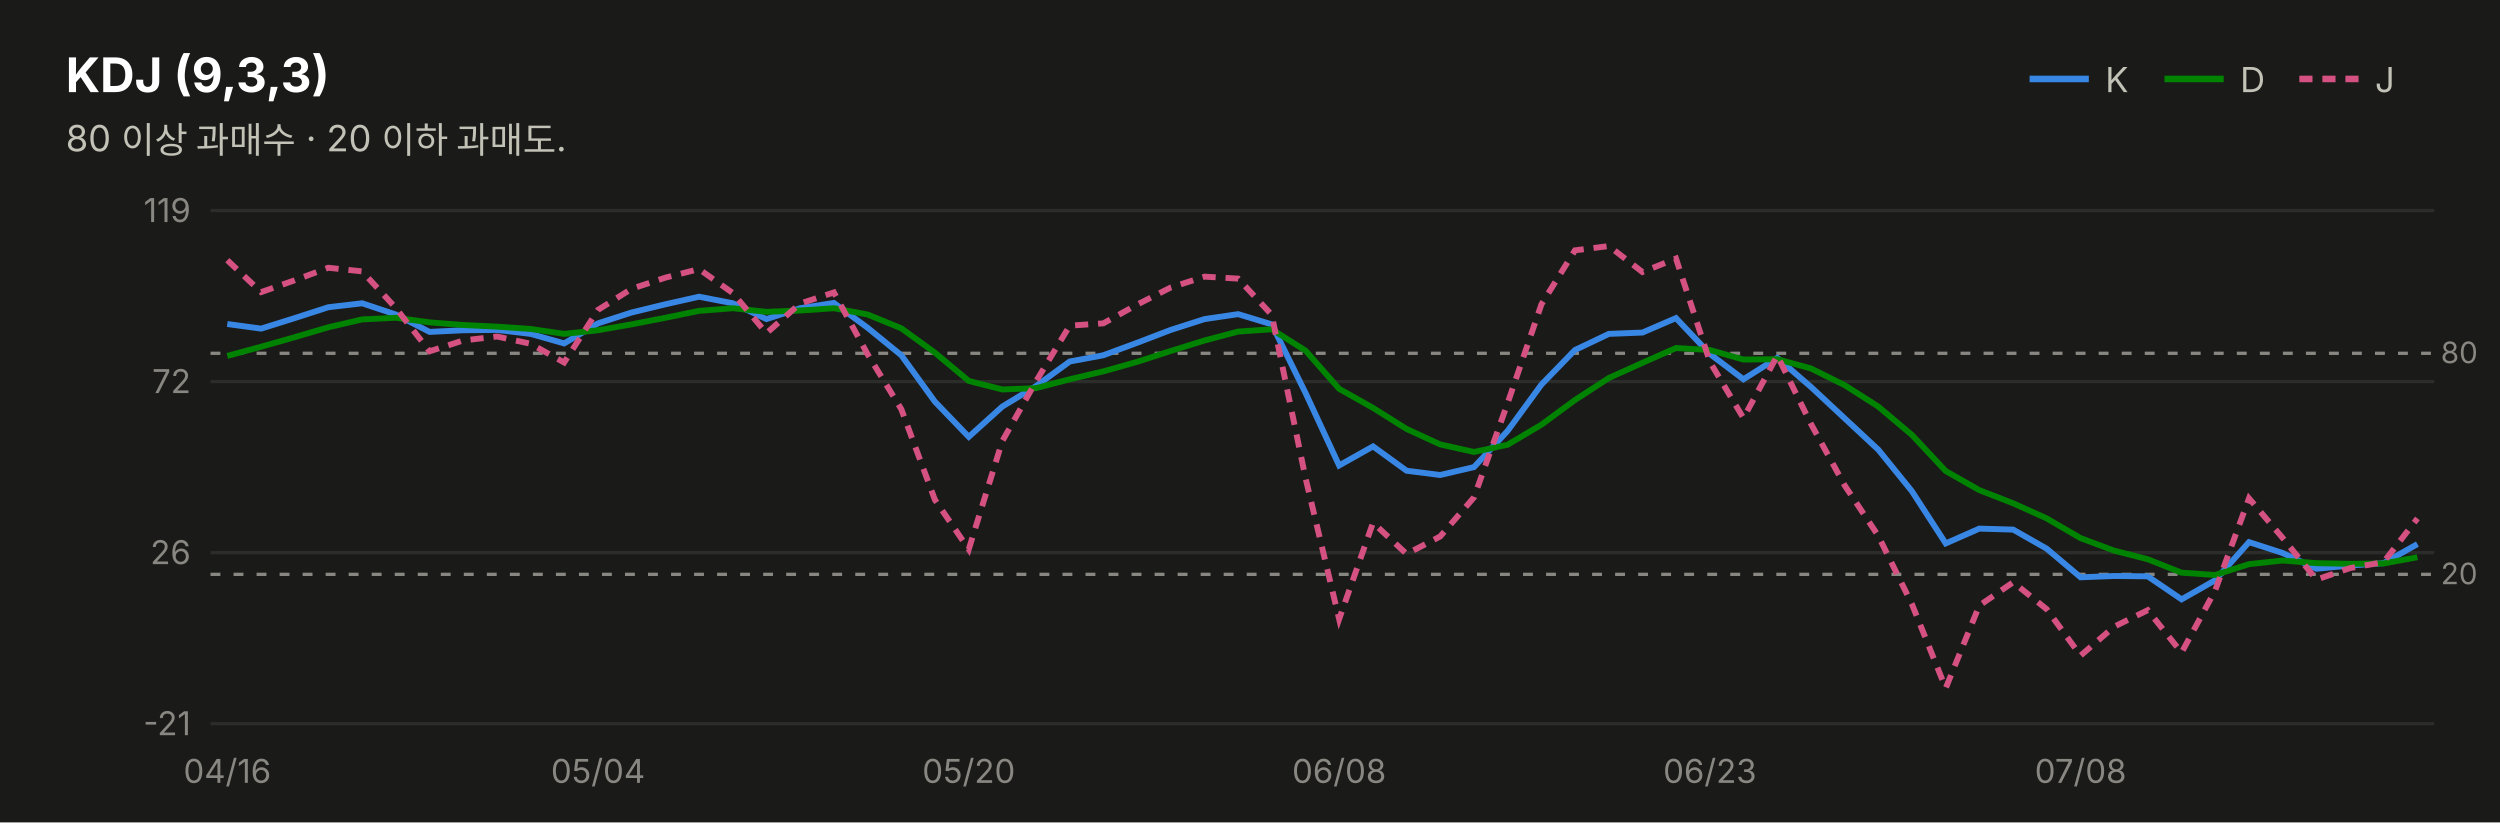
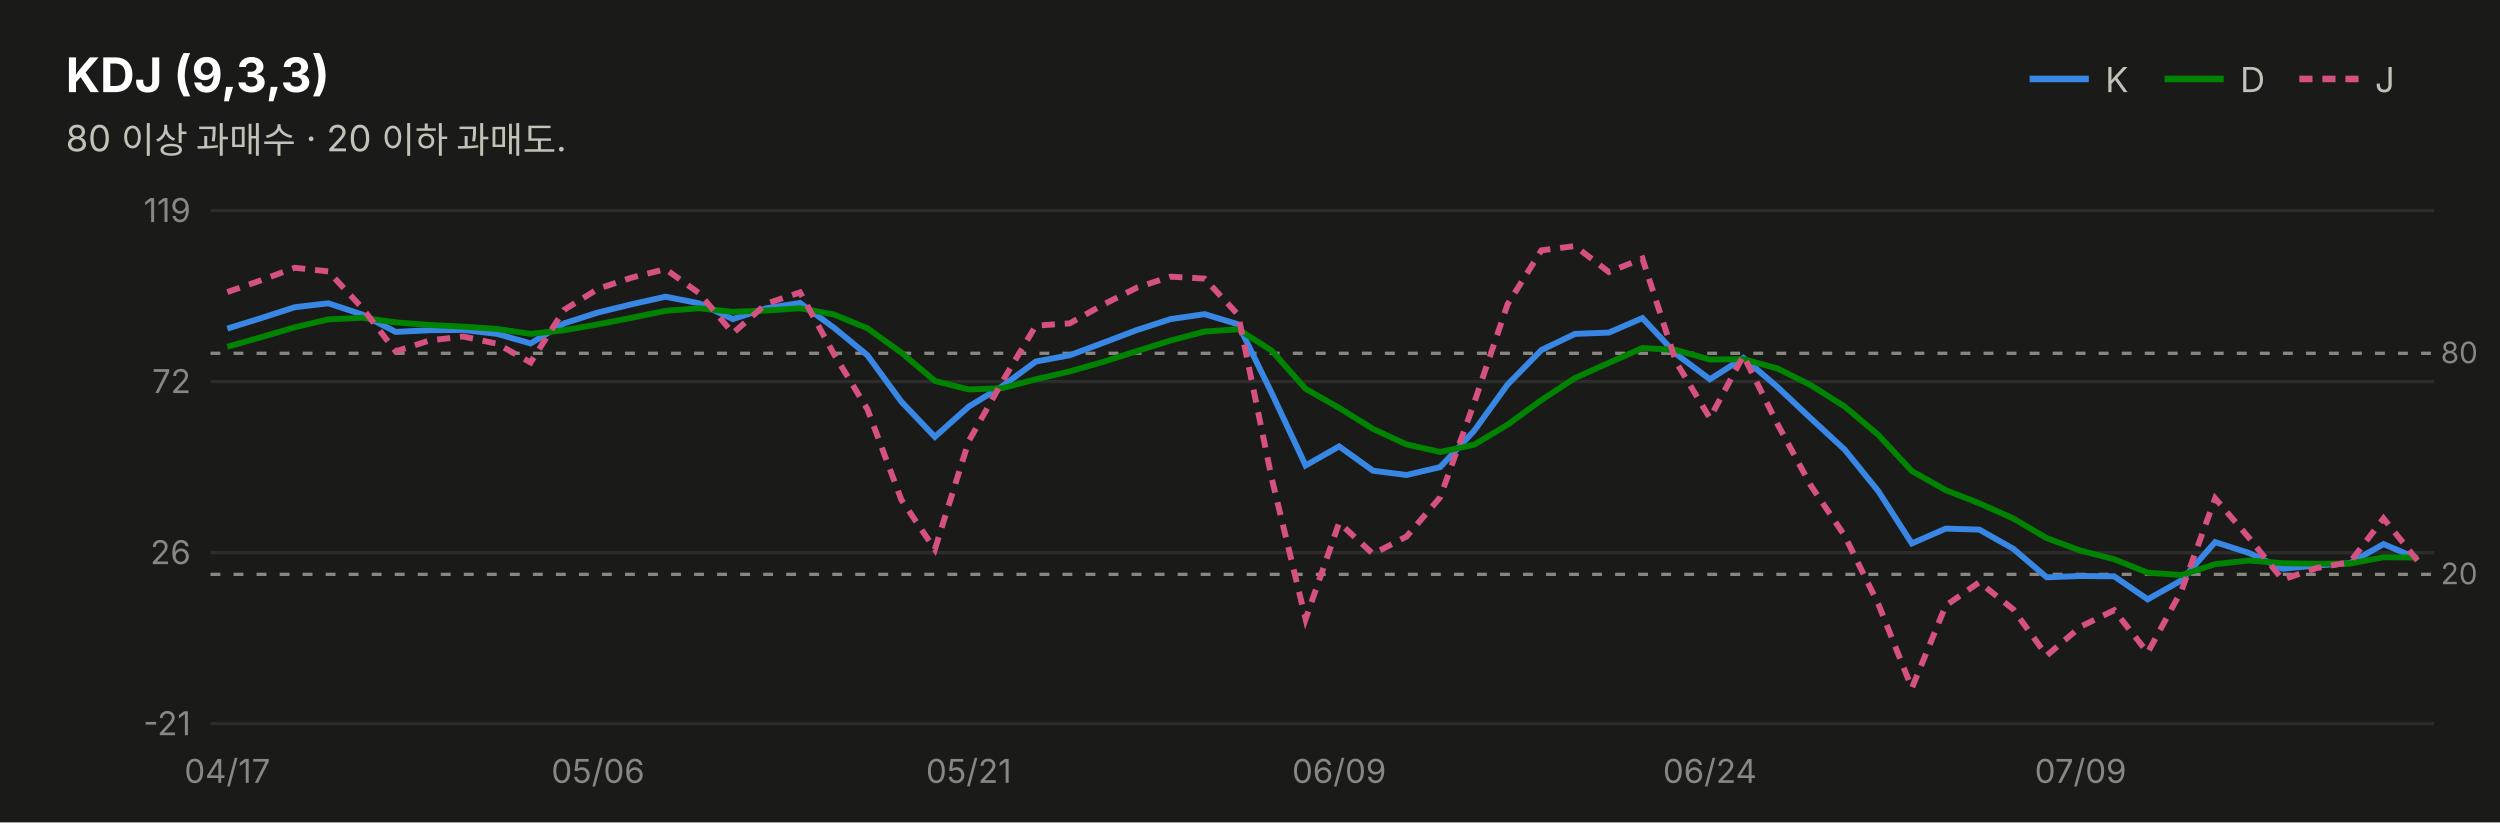
<svg xmlns="http://www.w3.org/2000/svg" width="760" height="250" viewBox="0 0 760 250" font-family="system-ui,-apple-system,&quot;Segoe UI&quot;,&quot;Malgun Gothic&quot;,&quot;Apple SD Gothic Neo&quot;,sans-serif">
  <rect width="760" height="250" fill="#1a1a19" />
  <text x="20" y="28" font-size="14.5" font-weight="700" fill="#ffffff">KDJ (9,3,3)</text>
  <text x="20" y="46" font-size="11" fill="#c3c2b7">80 이상 과매수 · 20 이하 과매도.</text>
  <line x1="617" y1="24" x2="635" y2="24" stroke="#3987e5" stroke-width="2" />
  <text x="640" y="28" font-size="10.5" fill="#c3c2b7">K</text>
  <line x1="658" y1="24" x2="676" y2="24" stroke="#008300" stroke-width="2" />
  <text x="681" y="28" font-size="10.5" fill="#c3c2b7">D</text>
  <line x1="699" y1="24" x2="717" y2="24" stroke="#d55181" stroke-width="2" stroke-dasharray="4 3" />
  <text x="722" y="28" font-size="10.5" fill="#c3c2b7">J</text>
  <line x1="64" y1="220.0" x2="740" y2="220.0" stroke="#2c2c2a" stroke-width="1" />
  <text x="58" y="223.5" font-size="10" fill="#898781" text-anchor="end" style="font-variant-numeric:tabular-nums">-21</text>
  <line x1="64" y1="168.0" x2="740" y2="168.0" stroke="#2c2c2a" stroke-width="1" />
  <text x="58" y="171.5" font-size="10" fill="#898781" text-anchor="end" style="font-variant-numeric:tabular-nums">26</text>
  <line x1="64" y1="116.0" x2="740" y2="116.0" stroke="#2c2c2a" stroke-width="1" />
  <text x="58" y="119.5" font-size="10" fill="#898781" text-anchor="end" style="font-variant-numeric:tabular-nums">72</text>
  <line x1="64" y1="64.0" x2="740" y2="64.0" stroke="#2c2c2a" stroke-width="1" />
  <text x="58" y="67.5" font-size="10" fill="#898781" text-anchor="end" style="font-variant-numeric:tabular-nums">119</text>
  <line x1="64" y1="107.4" x2="740" y2="107.4" stroke="#898781" stroke-width="1" stroke-dasharray="3 4" />
  <text x="742" y="110.4" font-size="9" fill="#898781">80</text>
  <line x1="64" y1="174.6" x2="740" y2="174.6" stroke="#898781" stroke-width="1" stroke-dasharray="3 4" />
  <text x="742" y="177.6" font-size="9" fill="#898781">20</text>
-   <path d="M69.1,98.5 L79.4,99.9 L89.6,96.7 L99.8,93.4 L110.1,92.2 L120.3,95.6 L130.6,100.9 L140.8,100.4 L151.1,100.3 L161.3,101.5 L171.5,104.4 L181.8,98.3 L192.0,95.0 L202.3,92.5 L212.5,90.2 L222.8,92.2 L233.0,97.0 L243.2,93.7 L253.5,92.1 L263.7,99.6 L274.0,108.0 L284.2,122.1 L294.5,132.8 L304.7,123.6 L314.9,117.4 L325.2,109.9 L335.4,108.0 L345.7,104.2 L355.9,100.3 L366.2,97.0 L376.4,95.5 L386.6,98.6 L396.9,119.5 L407.1,141.5 L417.4,135.7 L427.6,143.1 L437.8,144.4 L448.1,142.0 L458.3,131.0 L468.6,116.9 L478.8,106.4 L489.1,101.5 L499.3,101.1 L509.5,96.7 L519.8,107.6 L530.0,115.3 L540.3,108.8 L550.5,117.6 L560.8,127.2 L571.0,136.7 L581.2,149.3 L591.5,165.2 L601.7,160.7 L612.0,161.0 L622.2,166.8 L632.5,175.5 L642.7,175.1 L652.9,175.2 L663.2,182.2 L673.4,176.4 L683.7,164.8 L693.9,168.1 L704.2,172.9 L714.4,171.9 L724.6,171.2 L734.9,165.4" fill="none" stroke="#3987e5" stroke-width="1.8" />
-   <path d="M69.1,108.2 L79.4,105.4 L89.6,102.5 L99.8,99.5 L110.1,97.1 L120.3,96.6 L130.6,98.0 L140.8,98.8 L151.1,99.3 L161.3,100.0 L171.5,101.5 L181.8,100.4 L192.0,98.6 L202.3,96.6 L212.5,94.5 L222.8,93.7 L233.0,94.8 L243.2,94.4 L253.5,93.7 L263.7,95.6 L274.0,99.8 L284.2,107.2 L294.5,115.8 L304.7,118.4 L314.9,118.0 L325.2,115.3 L335.4,112.9 L345.7,110.0 L355.9,106.7 L366.2,103.5 L376.4,100.8 L386.6,100.1 L396.9,106.6 L407.1,118.2 L417.4,124.0 L427.6,130.4 L437.8,135.1 L448.1,137.4 L458.3,135.2 L468.6,129.1 L478.8,121.6 L489.1,114.9 L499.3,110.3 L509.5,105.8 L519.8,106.4 L530.0,109.3 L540.3,109.2 L550.5,112.0 L560.8,117.1 L571.0,123.6 L581.2,132.2 L591.5,143.2 L601.7,149.0 L612.0,153.0 L622.2,157.6 L632.5,163.6 L642.7,167.4 L652.9,170.0 L663.2,174.1 L673.4,174.8 L683.7,171.5 L693.9,170.4 L704.2,171.2 L714.4,171.4 L724.6,171.3 L734.9,169.4" fill="none" stroke="#008300" stroke-width="1.8" />
-   <path d="M69.1,79.1 L79.4,88.8 L89.6,85.2 L99.8,81.4 L110.1,82.5 L120.3,93.6 L130.6,106.8 L140.8,103.5 L151.1,102.3 L161.3,104.5 L171.5,110.2 L181.8,94.2 L192.0,87.8 L202.3,84.4 L212.5,81.8 L222.8,89.1 L233.0,101.3 L243.2,92.3 L253.5,88.9 L263.7,107.6 L274.0,124.4 L284.2,151.9 L294.5,167.0 L304.7,134.1 L314.9,116.0 L325.2,99.0 L335.4,98.3 L345.7,92.6 L355.9,87.4 L366.2,84.1 L376.4,84.7 L386.6,95.7 L396.9,145.4 L407.1,188.2 L417.4,158.9 L427.6,168.4 L437.8,163.1 L448.1,151.2 L458.3,122.6 L468.6,92.5 L478.8,76.1 L489.1,74.8 L499.3,82.7 L509.5,78.6 L519.8,110.0 L530.0,127.1 L540.3,108.1 L550.5,128.8 L560.8,147.6 L571.0,162.9 L581.2,183.6 L591.5,209.2 L601.7,184.1 L612.0,177.0 L622.2,185.2 L632.5,199.3 L642.7,190.5 L652.9,185.5 L663.2,198.4 L673.4,179.5 L683.7,151.5 L693.9,163.5 L704.2,176.2 L714.4,172.7 L724.6,170.9 L734.9,157.6" fill="none" stroke="#d55181" stroke-width="1.8" stroke-dasharray="4 3" />
-   <text x="69.1" y="238" font-size="10" fill="#898781" text-anchor="middle">04/16</text>
-   <text x="181.8" y="238" font-size="10" fill="#898781" text-anchor="middle">05/04</text>
-   <text x="294.5" y="238" font-size="10" fill="#898781" text-anchor="middle">05/20</text>
-   <text x="407.1" y="238" font-size="10" fill="#898781" text-anchor="middle">06/08</text>
-   <text x="519.8" y="238" font-size="10" fill="#898781" text-anchor="middle">06/23</text>
-   <text x="632.5" y="238" font-size="10" fill="#898781" text-anchor="middle">07/08</text>
+   <path d="M69.1,99.9 L79.4,96.7 L89.6,93.4 L99.8,92.2 L110.1,95.6 L120.3,100.9 L130.6,100.4 L140.8,100.3 L151.1,101.5 L161.3,104.4 L171.5,98.3 L181.8,95.0 L192.0,92.5 L202.3,90.2 L212.5,92.2 L222.8,97.0 L233.0,93.7 L243.2,92.1 L253.5,99.6 L263.7,108.0 L274.0,122.1 L284.2,132.8 L294.5,123.6 L304.7,117.4 L314.9,109.9 L325.2,108.0 L335.4,104.2 L345.7,100.3 L355.9,97.0 L366.2,95.5 L376.4,98.6 L386.6,119.5 L396.9,141.5 L407.1,135.7 L417.4,143.1 L427.6,144.4 L437.8,142.0 L448.1,131.0 L458.3,116.9 L468.6,106.4 L478.8,101.5 L489.1,101.1 L499.3,96.7 L509.5,107.6 L519.8,115.3 L530.0,108.8 L540.3,117.6 L550.5,127.2 L560.8,136.7 L571.0,149.3 L581.2,165.2 L591.5,160.7 L601.7,161.0 L612.0,166.8 L622.2,175.5 L632.5,175.1 L642.7,175.2 L652.9,182.2 L663.2,176.4 L673.4,164.8 L683.7,168.1 L693.9,172.9 L704.2,171.9 L714.4,171.2 L724.6,165.4 L734.9,169.8" fill="none" stroke="#3987e5" stroke-width="1.8" />
+   <path d="M69.1,105.4 L79.4,102.5 L89.6,99.5 L99.8,97.1 L110.1,96.6 L120.3,98.0 L130.6,98.8 L140.8,99.3 L151.1,100.0 L161.3,101.5 L171.5,100.4 L181.8,98.6 L192.0,96.6 L202.3,94.5 L212.5,93.7 L222.8,94.8 L233.0,94.4 L243.2,93.7 L253.5,95.6 L263.7,99.8 L274.0,107.2 L284.2,115.8 L294.5,118.4 L304.7,118.0 L314.9,115.3 L325.2,112.9 L335.4,110.0 L345.7,106.7 L355.9,103.5 L366.2,100.8 L376.4,100.1 L386.6,106.6 L396.9,118.2 L407.1,124.0 L417.4,130.4 L427.6,135.1 L437.8,137.4 L448.1,135.2 L458.3,129.1 L468.6,121.6 L478.8,114.9 L489.1,110.3 L499.3,105.8 L509.5,106.4 L519.8,109.3 L530.0,109.2 L540.3,112.0 L550.5,117.1 L560.8,123.6 L571.0,132.2 L581.2,143.2 L591.5,149.0 L601.7,153.0 L612.0,157.6 L622.2,163.6 L632.5,167.4 L642.7,170.0 L652.9,174.1 L663.2,174.8 L673.4,171.5 L683.7,170.4 L693.9,171.2 L704.2,171.4 L714.4,171.3 L724.6,169.4 L734.9,169.5" fill="none" stroke="#008300" stroke-width="1.8" />
+   <path d="M69.1,88.8 L79.4,85.2 L89.6,81.4 L99.8,82.5 L110.1,93.6 L120.3,106.8 L130.6,103.5 L140.8,102.3 L151.1,104.5 L161.3,110.2 L171.5,94.2 L181.8,87.8 L192.0,84.4 L202.3,81.8 L212.5,89.1 L222.8,101.3 L233.0,92.3 L243.2,88.9 L253.5,107.6 L263.7,124.4 L274.0,151.9 L284.2,167.0 L294.5,134.1 L304.7,116.0 L314.9,99.0 L325.2,98.3 L335.4,92.6 L345.7,87.4 L355.9,84.1 L366.2,84.7 L376.4,95.7 L386.6,145.4 L396.9,188.2 L407.1,158.9 L417.4,168.4 L427.6,163.1 L437.8,151.2 L448.1,122.6 L458.3,92.5 L468.6,76.1 L478.8,74.8 L489.1,82.7 L499.3,78.6 L509.5,110.0 L519.8,127.1 L530.0,108.1 L540.3,128.8 L550.5,147.6 L560.8,162.9 L571.0,183.6 L581.2,209.2 L591.5,184.1 L601.7,177.0 L612.0,185.2 L622.2,199.3 L632.5,190.5 L642.7,185.5 L652.9,198.4 L663.2,179.5 L673.4,151.5 L683.7,163.5 L693.9,176.2 L704.2,172.7 L714.4,170.9 L724.6,157.6 L734.9,170.4" fill="none" stroke="#d55181" stroke-width="1.8" stroke-dasharray="4 3" />
+   <text x="69.1" y="238" font-size="10" fill="#898781" text-anchor="middle">04/17</text>
+   <text x="181.8" y="238" font-size="10" fill="#898781" text-anchor="middle">05/06</text>
+   <text x="294.5" y="238" font-size="10" fill="#898781" text-anchor="middle">05/21</text>
+   <text x="407.1" y="238" font-size="10" fill="#898781" text-anchor="middle">06/09</text>
+   <text x="519.8" y="238" font-size="10" fill="#898781" text-anchor="middle">06/24</text>
+   <text x="632.5" y="238" font-size="10" fill="#898781" text-anchor="middle">07/09</text>
</svg>
